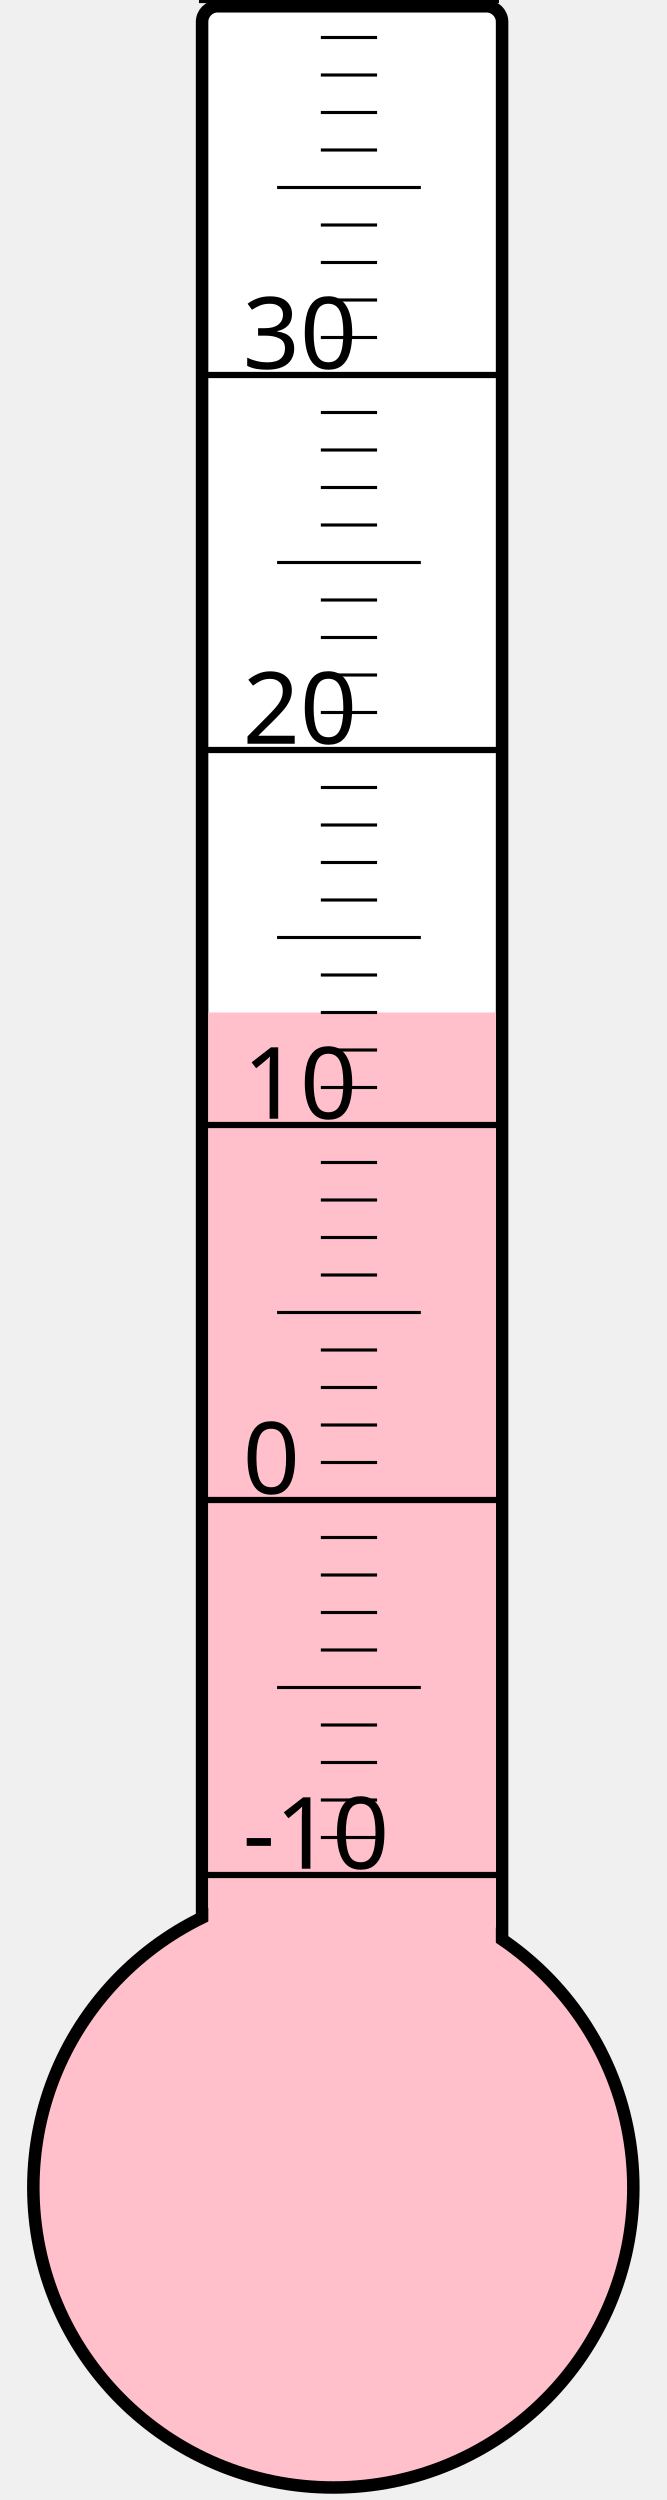
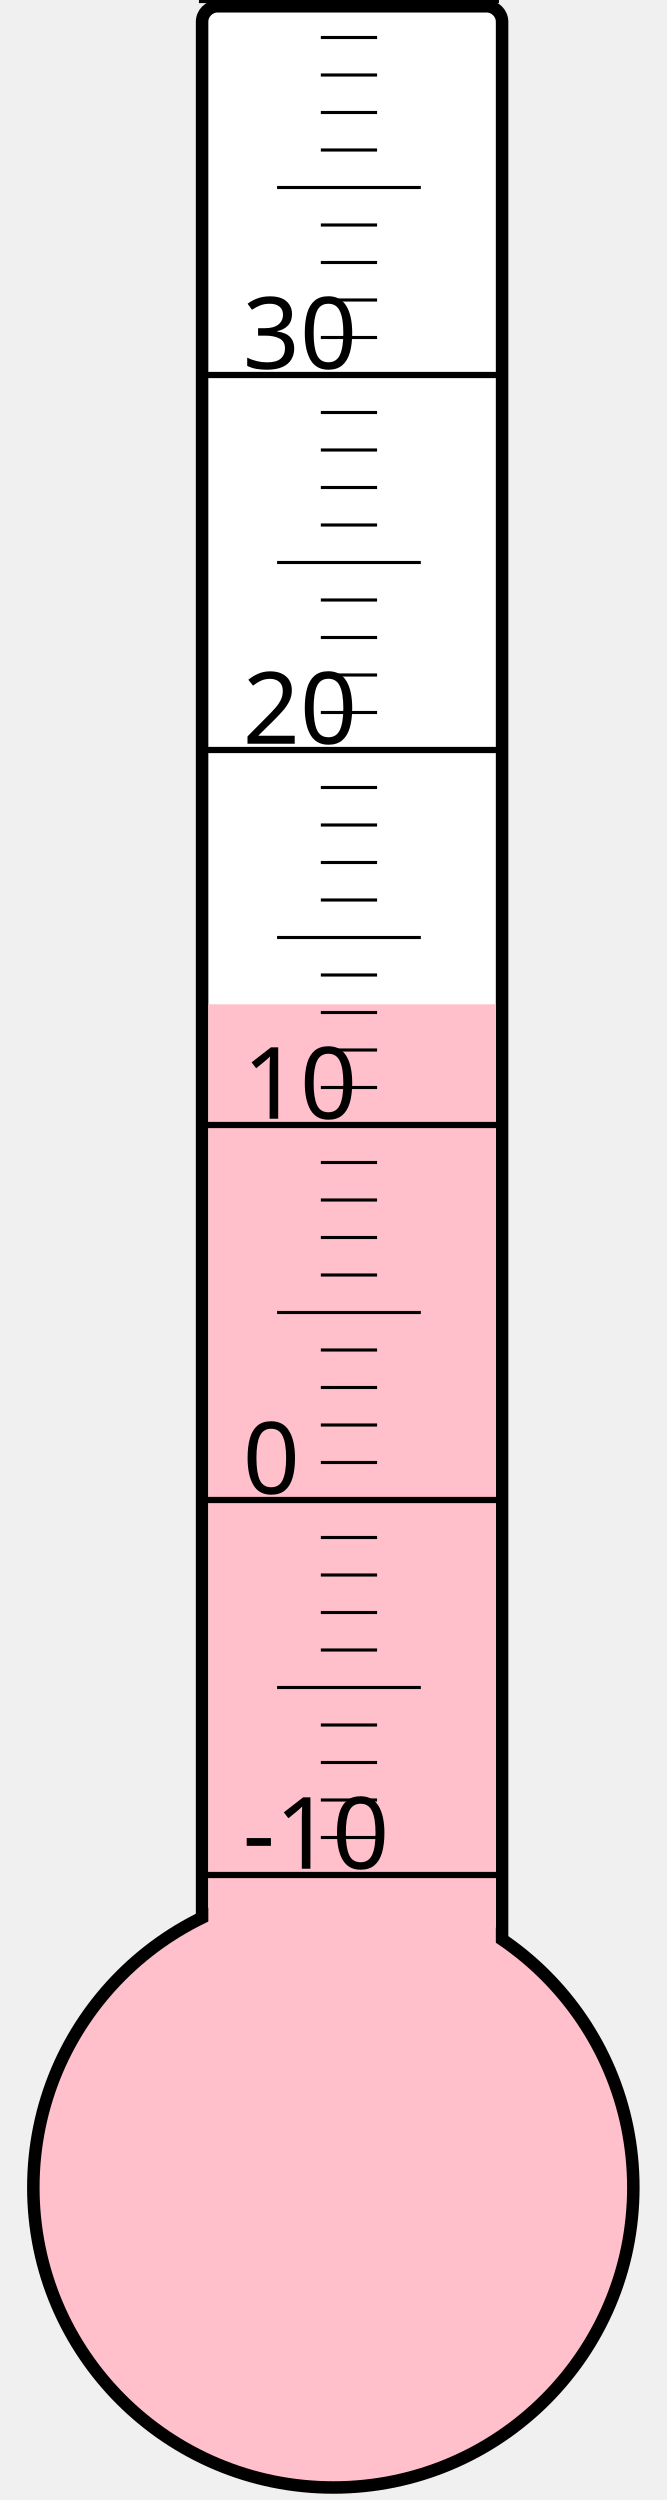
<svg xmlns="http://www.w3.org/2000/svg" width="40px" height="150px" viewBox="0 0 200 800">
  <rect width="200" height="800" x="0" y="0" style="fill: #ffffeb; fill-opacity: 0;" />
  <rect width="96" height="680" x="58" y="2" rx="5" ry="5" style="fill: white; fill-opacity: 1; stroke: black; stroke-width: 4;" />
  <circle cx="100" cy="700" r="96" style="fill: pink; stroke: black; stroke-width: 4;" />
-   <rect width="92" height="376.0" x="60" y="324.0" style="fill: pink; fill-opacity: 1; stroke-width: 0;" />
+   <rect width="92" height="378.625" x="60" y="321.375" style="fill: pink; fill-opacity: 1; stroke-width: 0;" />
  <text x="71" y="598" style="font-family: sans-serif; font-size: 24pt;">-10</text>
  <text x="71" y="478" style="font-family: sans-serif; font-size: 24pt;">0</text>
  <text x="71" y="358" style="font-family: sans-serif; font-size: 24pt;">10</text>
  <text x="71" y="238" style="font-family: sans-serif; font-size: 24pt;">20</text>
  <text x="71" y="118" style="font-family: sans-serif; font-size: 24pt;">30</text>
  <g style="stroke: black;">
    <line x1="57" y1="600" x2="153" y2="600" style="stroke-width: 2;" />
    <line x1="96" y1="588" x2="114" y2="588" style="stroke-width: 1;" />
    <line x1="96" y1="576" x2="114" y2="576" style="stroke-width: 1;" />
    <line x1="96" y1="564" x2="114" y2="564" style="stroke-width: 1;" />
    <line x1="96" y1="552" x2="114" y2="552" style="stroke-width: 1;" />
    <line x1="82" y1="540" x2="128" y2="540" style="stroke-width: 1;" />
    <line x1="96" y1="528" x2="114" y2="528" style="stroke-width: 1;" />
    <line x1="96" y1="516" x2="114" y2="516" style="stroke-width: 1;" />
    <line x1="96" y1="504" x2="114" y2="504" style="stroke-width: 1;" />
    <line x1="96" y1="492" x2="114" y2="492" style="stroke-width: 1;" />
    <line x1="57" y1="480" x2="153" y2="480" style="stroke-width: 2;" />
    <line x1="96" y1="468" x2="114" y2="468" style="stroke-width: 1;" />
    <line x1="96" y1="456" x2="114" y2="456" style="stroke-width: 1;" />
    <line x1="96" y1="444" x2="114" y2="444" style="stroke-width: 1;" />
    <line x1="96" y1="432" x2="114" y2="432" style="stroke-width: 1;" />
    <line x1="82" y1="420" x2="128" y2="420" style="stroke-width: 1;" />
    <line x1="96" y1="408" x2="114" y2="408" style="stroke-width: 1;" />
    <line x1="96" y1="396" x2="114" y2="396" style="stroke-width: 1;" />
    <line x1="96" y1="384" x2="114" y2="384" style="stroke-width: 1;" />
    <line x1="96" y1="372" x2="114" y2="372" style="stroke-width: 1;" />
    <line x1="57" y1="360" x2="153" y2="360" style="stroke-width: 2;" />
    <line x1="96" y1="348" x2="114" y2="348" style="stroke-width: 1;" />
    <line x1="96" y1="336" x2="114" y2="336" style="stroke-width: 1;" />
    <line x1="96" y1="324" x2="114" y2="324" style="stroke-width: 1;" />
    <line x1="96" y1="312" x2="114" y2="312" style="stroke-width: 1;" />
    <line x1="82" y1="300" x2="128" y2="300" style="stroke-width: 1;" />
    <line x1="96" y1="288" x2="114" y2="288" style="stroke-width: 1;" />
    <line x1="96" y1="276" x2="114" y2="276" style="stroke-width: 1;" />
    <line x1="96" y1="264" x2="114" y2="264" style="stroke-width: 1;" />
    <line x1="96" y1="252" x2="114" y2="252" style="stroke-width: 1;" />
    <line x1="57" y1="240" x2="153" y2="240" style="stroke-width: 2;" />
    <line x1="96" y1="228" x2="114" y2="228" style="stroke-width: 1;" />
    <line x1="96" y1="216" x2="114" y2="216" style="stroke-width: 1;" />
    <line x1="96" y1="204" x2="114" y2="204" style="stroke-width: 1;" />
    <line x1="96" y1="192" x2="114" y2="192" style="stroke-width: 1;" />
    <line x1="82" y1="180" x2="128" y2="180" style="stroke-width: 1;" />
    <line x1="96" y1="168" x2="114" y2="168" style="stroke-width: 1;" />
    <line x1="96" y1="156" x2="114" y2="156" style="stroke-width: 1;" />
    <line x1="96" y1="144" x2="114" y2="144" style="stroke-width: 1;" />
    <line x1="96" y1="132" x2="114" y2="132" style="stroke-width: 1;" />
    <line x1="57" y1="120" x2="153" y2="120" style="stroke-width: 2;" />
    <line x1="96" y1="108" x2="114" y2="108" style="stroke-width: 1;" />
    <line x1="96" y1="96" x2="114" y2="96" style="stroke-width: 1;" />
    <line x1="96" y1="84" x2="114" y2="84" style="stroke-width: 1;" />
    <line x1="96" y1="72" x2="114" y2="72" style="stroke-width: 1;" />
    <line x1="82" y1="60" x2="128" y2="60" style="stroke-width: 1;" />
    <line x1="96" y1="48" x2="114" y2="48" style="stroke-width: 1;" />
    <line x1="96" y1="36" x2="114" y2="36" style="stroke-width: 1;" />
    <line x1="96" y1="24" x2="114" y2="24" style="stroke-width: 1;" />
    <line x1="96" y1="12" x2="114" y2="12" style="stroke-width: 1;" />
    <line x1="57" y1="0" x2="153" y2="0" style="stroke-width: 2;" />
  </g>
</svg>
